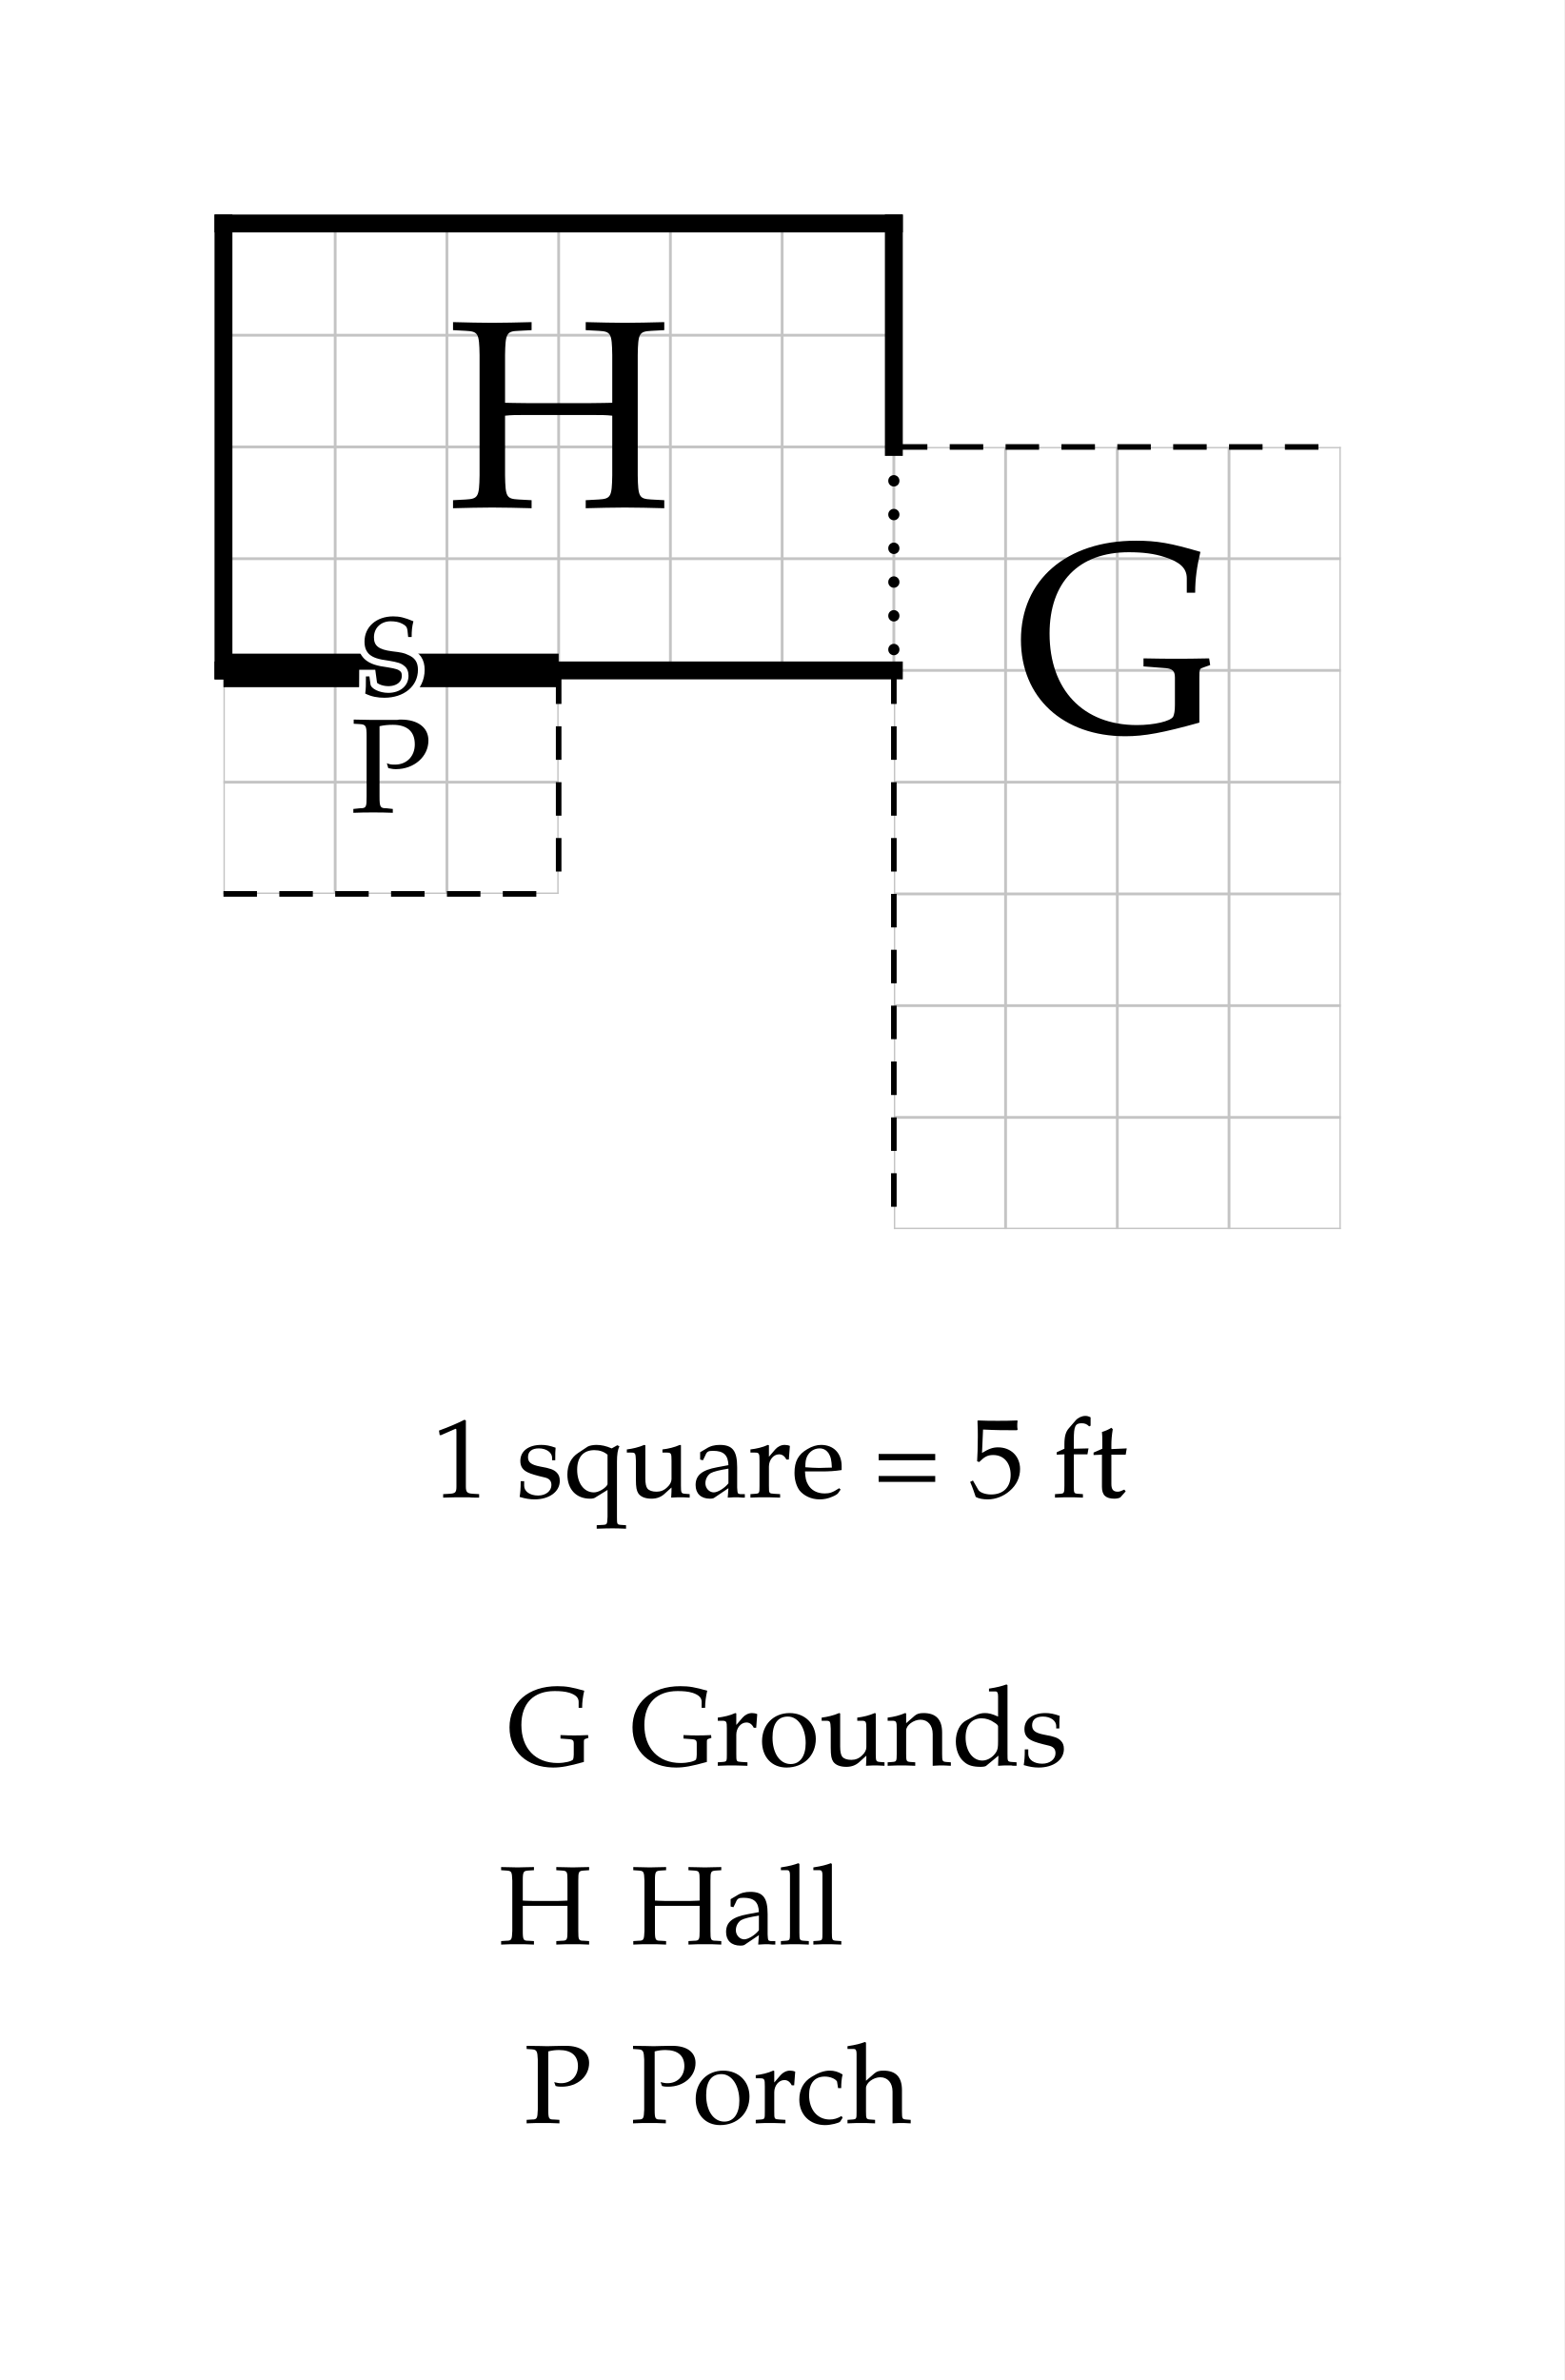
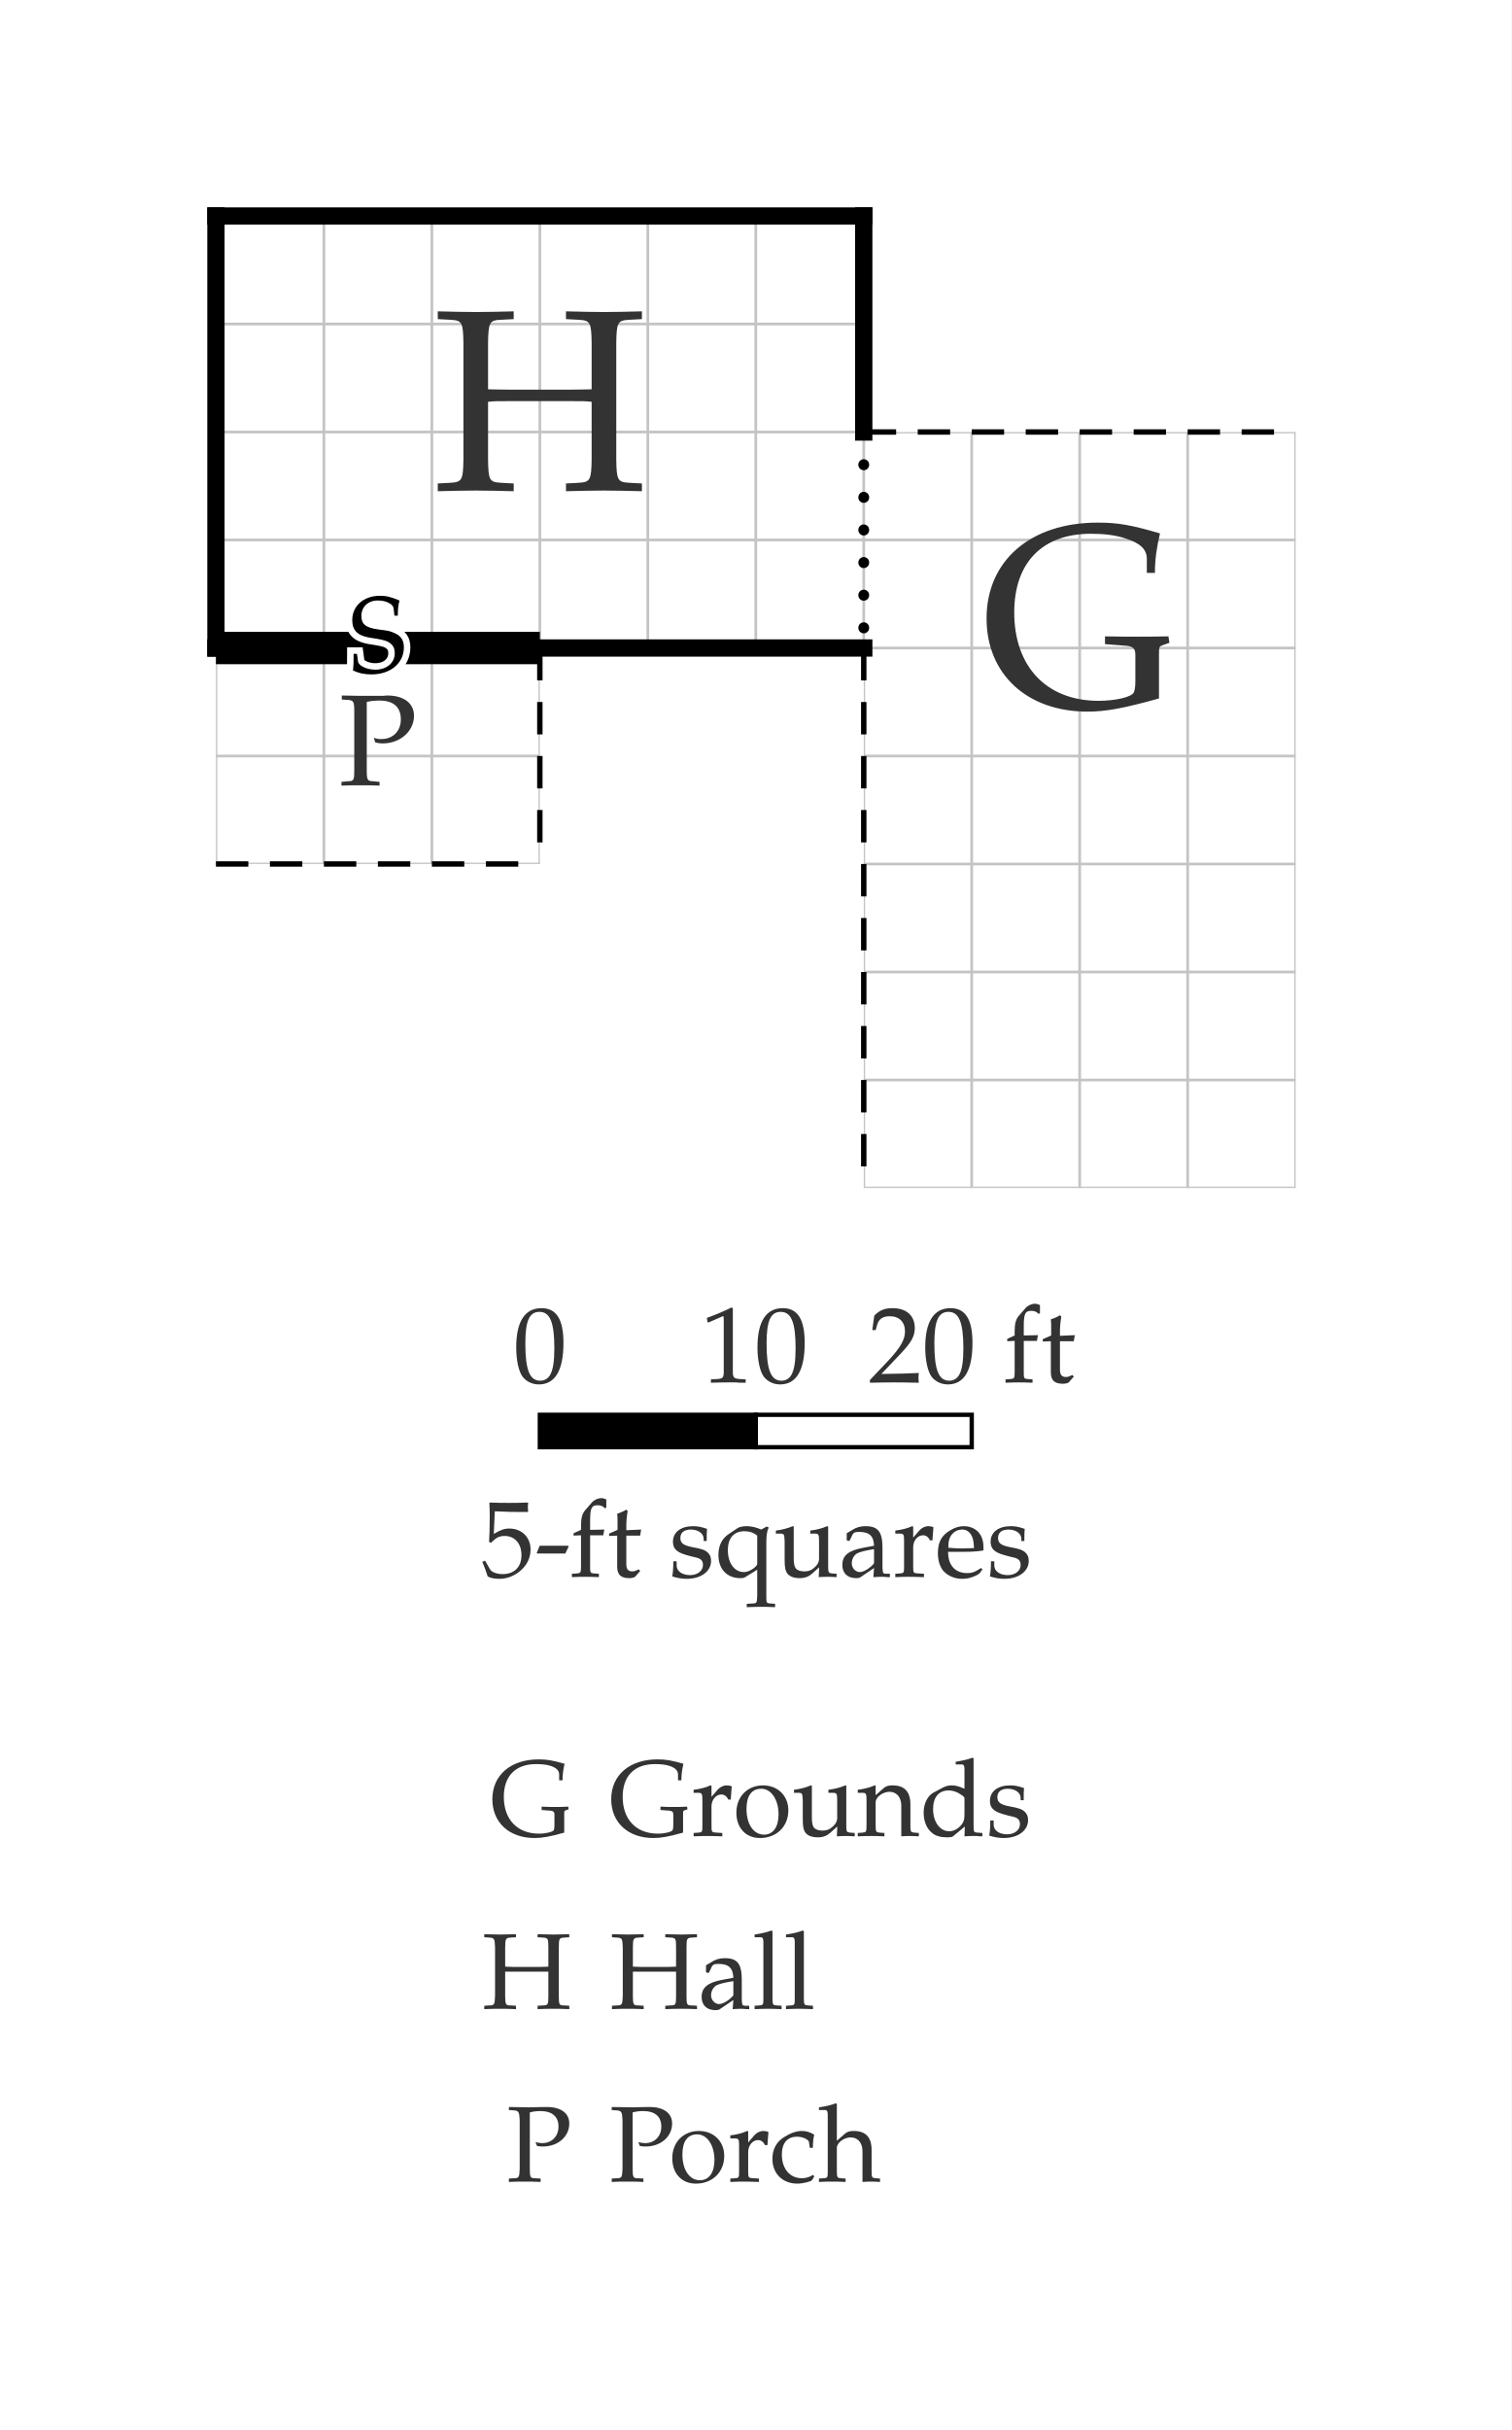
- <svg xmlns="http://www.w3.org/2000/svg" width="700" height="1065" viewBox="-10 -10 70 106.5" font-family="Palatino, Georgia, Times New Roman, serif" font-weight="400" fill="black">
-   <rect x="-10" y="-10" width="70" height="106.5" fill="white" />
+ <svg xmlns="http://www.w3.org/2000/svg" width="700" height="1125" viewBox="-10 -10 70 112.5" font-family="Palatino, Georgia, Times New Roman, serif" font-weight="400" fill="black">
+   <rect x="-10" y="-10" width="70" height="112.5" fill="white" />
  <defs>
    <clipPath id="plan-grid">
      <path d="M0 0h30v20h-30z M0 20h15v10h-15z M30 10h20v20h-20z M30 30h20v15h-20z" />
    </clipPath>
  </defs>
  <g class="grid" clip-path="url(#plan-grid)" stroke="#c4c4c4" stroke-width="0.125">
    <line x1="0" y1="0" x2="0" y2="45" />
    <line x1="5" y1="0" x2="5" y2="45" />
    <line x1="10" y1="0" x2="10" y2="45" />
    <line x1="15" y1="0" x2="15" y2="45" />
    <line x1="20" y1="0" x2="20" y2="45" />
    <line x1="25" y1="0" x2="25" y2="45" />
    <line x1="30" y1="0" x2="30" y2="45" />
    <line x1="35" y1="0" x2="35" y2="45" />
    <line x1="40" y1="0" x2="40" y2="45" />
    <line x1="45" y1="0" x2="45" y2="45" />
    <line x1="50" y1="0" x2="50" y2="45" />
    <line x1="0" y1="0" x2="50" y2="0" />
    <line x1="0" y1="5" x2="50" y2="5" />
    <line x1="0" y1="10" x2="50" y2="10" />
    <line x1="0" y1="15" x2="50" y2="15" />
    <line x1="0" y1="20" x2="50" y2="20" />
    <line x1="0" y1="25" x2="50" y2="25" />
    <line x1="0" y1="30" x2="50" y2="30" />
    <line x1="0" y1="35" x2="50" y2="35" />
    <line x1="0" y1="40" x2="50" y2="40" />
    <line x1="0" y1="45" x2="50" y2="45" />
  </g>
  <line class="wall exterior" x1="0" y1="0" x2="0" y2="20" stroke="black" stroke-width="0.8" stroke-linecap="square" />
  <line class="wall exterior" x1="0" y1="0" x2="30" y2="0" stroke="black" stroke-width="0.8" stroke-linecap="square" />
  <line class="wall exterior" x1="0" y1="20" x2="30" y2="20" stroke="black" stroke-width="0.8" stroke-linecap="square" />
  <line class="wall exterior" x1="30" y1="0" x2="30" y2="10" stroke="black" stroke-width="0.8" stroke-linecap="square" />
-   <text data-room="hall" x="15" y="10" text-anchor="middle" dominant-baseline="central" font-size="12">H</text>
-   <text data-room="porch" x="7.5" y="25" text-anchor="middle" dominant-baseline="central" font-size="6">P</text>
-   <text data-block="grounds" x="40" y="20" text-anchor="middle" dominant-baseline="central" font-size="12">G</text>
+   <text data-room="hall" x="15" y="10" text-anchor="middle" dominant-baseline="central" font-size="12" fill="#333333">H</text>
+   <text data-room="porch" x="7.5" y="25" text-anchor="middle" dominant-baseline="central" font-size="6" fill="#333333">P</text>
+   <text data-block="grounds" x="40" y="20" text-anchor="middle" dominant-baseline="central" font-size="12" fill="#333333">G</text>
  <line class="divider" x1="0" y1="30" x2="15" y2="30" stroke="black" stroke-width="0.25" stroke-dasharray="1.5 1" />
  <line class="divider" x1="15" y1="20" x2="15" y2="30" stroke="black" stroke-width="0.25" stroke-dasharray="1.5 1" />
  <line class="divider" x1="30" y1="10" x2="50" y2="10" stroke="black" stroke-width="0.25" stroke-dasharray="1.5 1" />
  <line class="divider" x1="30" y1="20" x2="30" y2="30" stroke="black" stroke-width="0.25" stroke-dasharray="1.5 1" />
  <line class="divider" x1="30" y1="30" x2="30" y2="45" stroke="black" stroke-width="0.25" stroke-dasharray="1.5 1" />
  <line class="open" x1="30" y1="10" x2="30" y2="20" stroke="black" stroke-width="0.5" stroke-dasharray="0.01 1.5" stroke-linecap="round" />
  <line class="secret" x1="0" y1="20" x2="15" y2="20" stroke="black" stroke-width="1.5" />
  <text class="secret" x="7.5" y="20" text-anchor="middle" dominant-baseline="central" font-size="5" stroke="white" stroke-width="0.6" paint-order="stroke">S</text>
-   <g class="scale" font-size="5">
-     <text x="9.348" y="57">1 square = 5 ft</text>
+   <g class="scale" font-size="5" fill="#333333">
+     <text x="13.765" y="54">0</text>
+     <text x="22.438" y="54">10</text>
+     <text x="30.206" y="54">20 ft</text>
+     <text x="12.273" y="63">5-ft squares</text>
+     <rect x="15" y="55.5" width="10" height="1.5" fill="black" stroke="black" stroke-width="0.2" />
+     <rect x="25" y="55.5" width="10" height="1.5" fill="white" stroke="black" stroke-width="0.2" />
  </g>
-   <g class="key" font-size="5">
-     <text x="12.692" y="69">G</text>
-     <text x="18.195" y="69">Grounds</text>
+   <g class="key" font-size="5" fill="#333333">
+     <text x="12.692" y="75">G</text>
+     <text x="18.195" y="75">Grounds</text>
  </g>
-   <g class="key" font-size="5">
-     <text x="12.318" y="77">H</text>
-     <text x="18.231" y="77">Hall</text>
+   <g class="key" font-size="5" fill="#333333">
+     <text x="12.318" y="83">H</text>
+     <text x="18.231" y="83">Hall</text>
  </g>
-   <g class="key" font-size="5">
-     <text x="13.456" y="85">P</text>
-     <text x="18.219" y="85">Porch</text>
+   <g class="key" font-size="5" fill="#333333">
+     <text x="13.456" y="91">P</text>
+     <text x="18.219" y="91">Porch</text>
  </g>
</svg>
